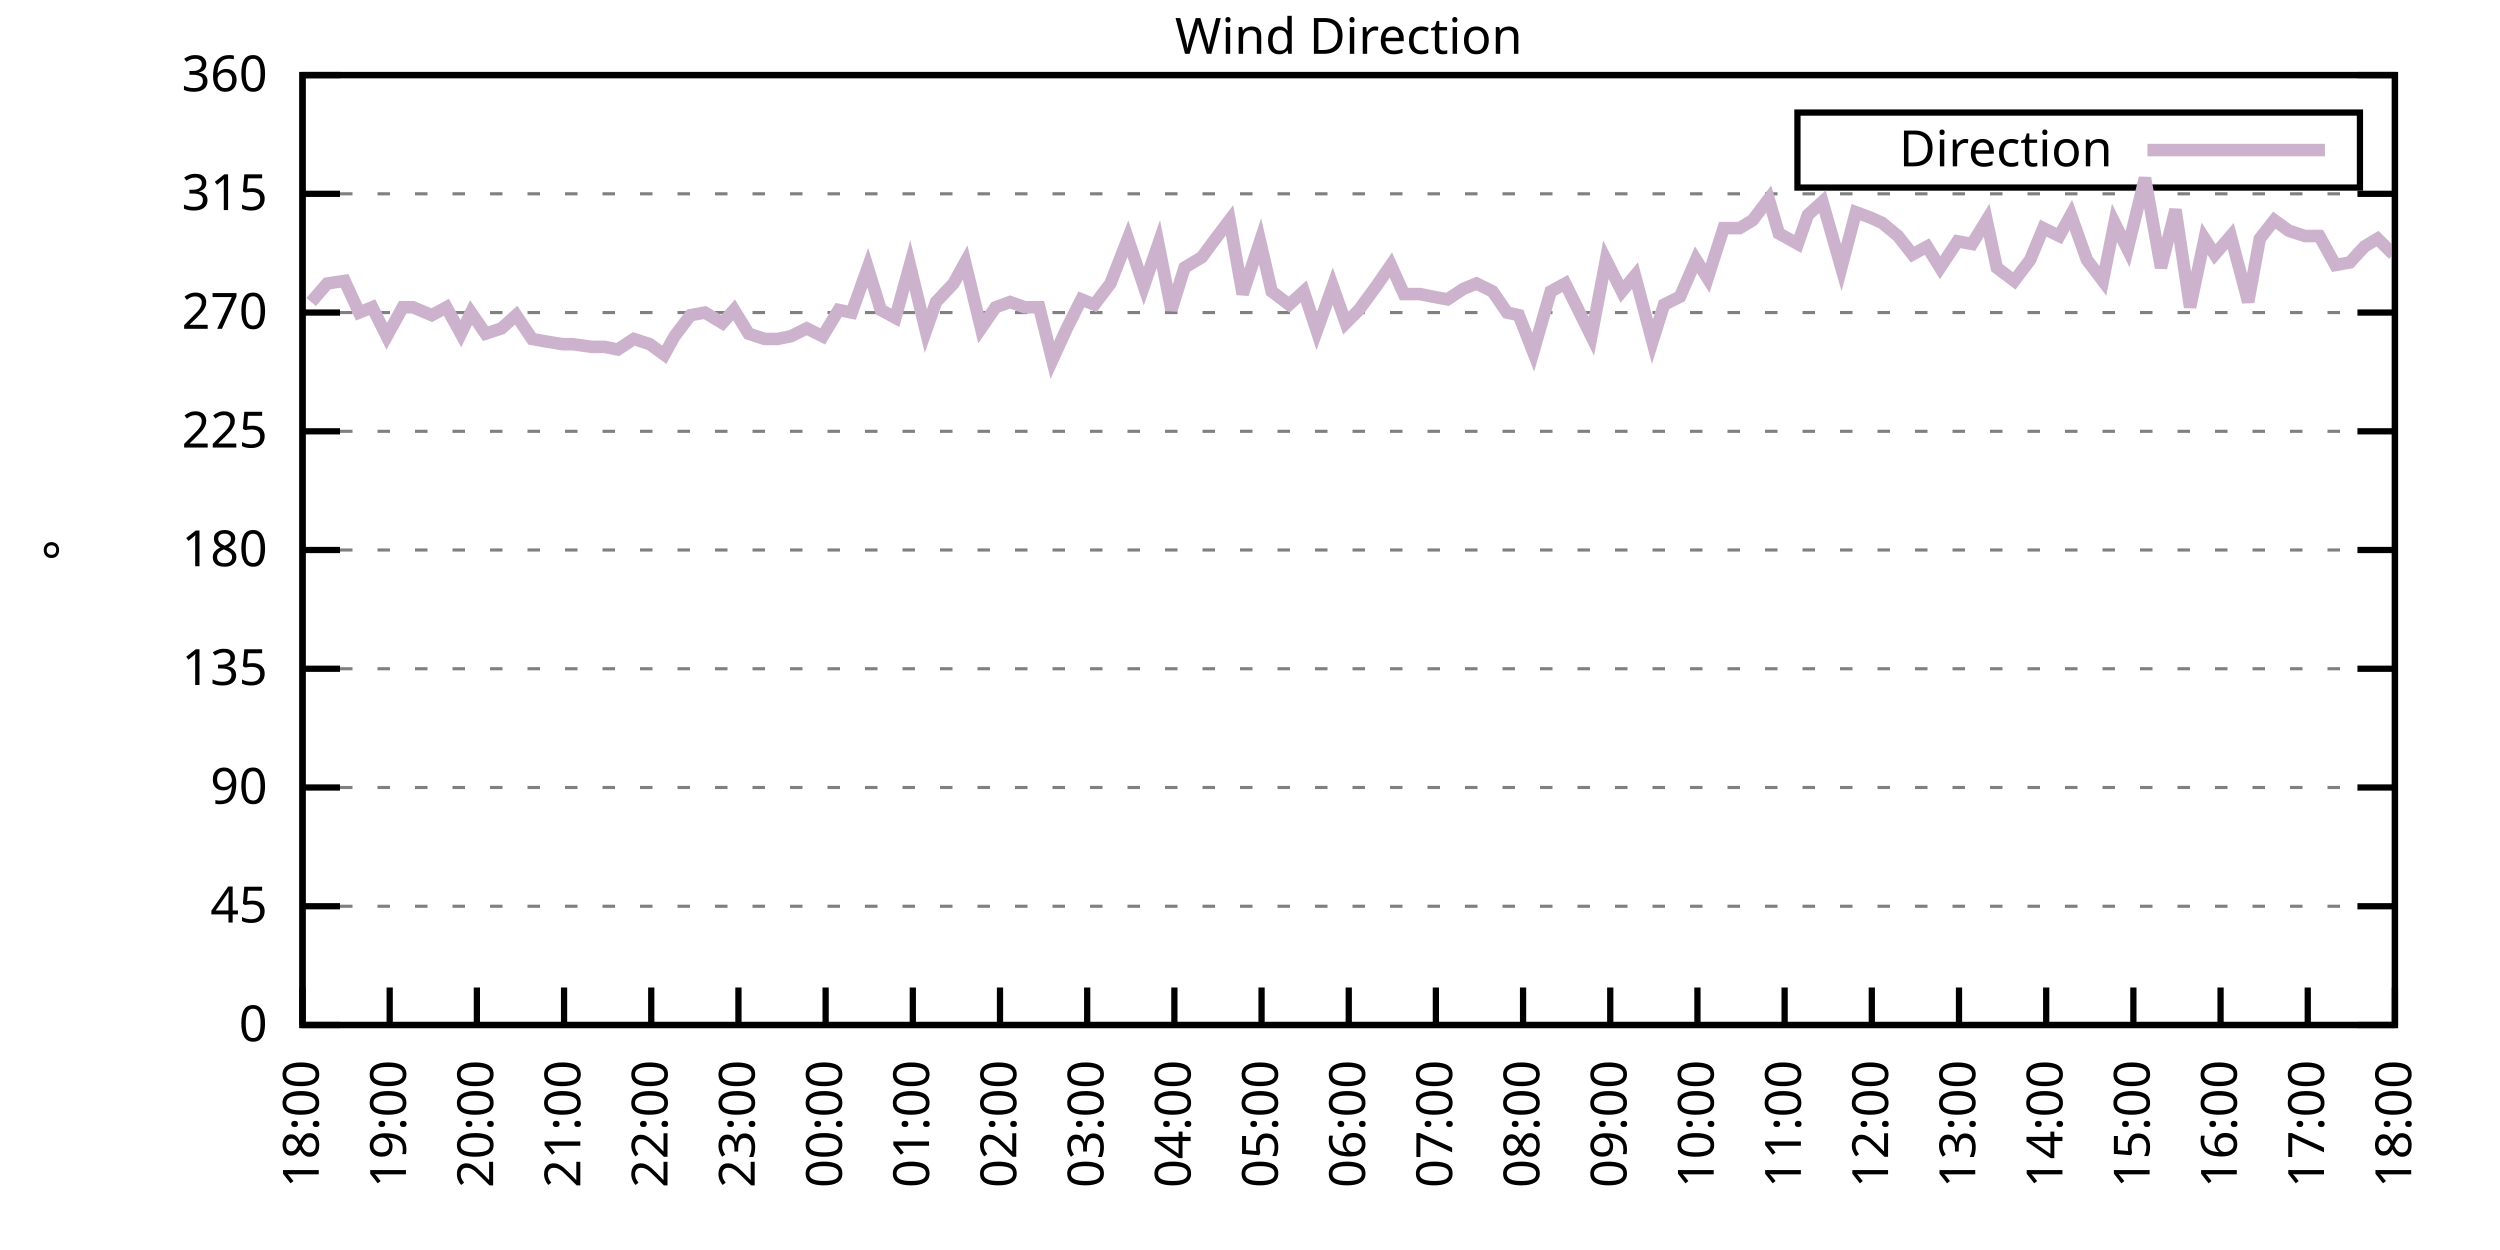
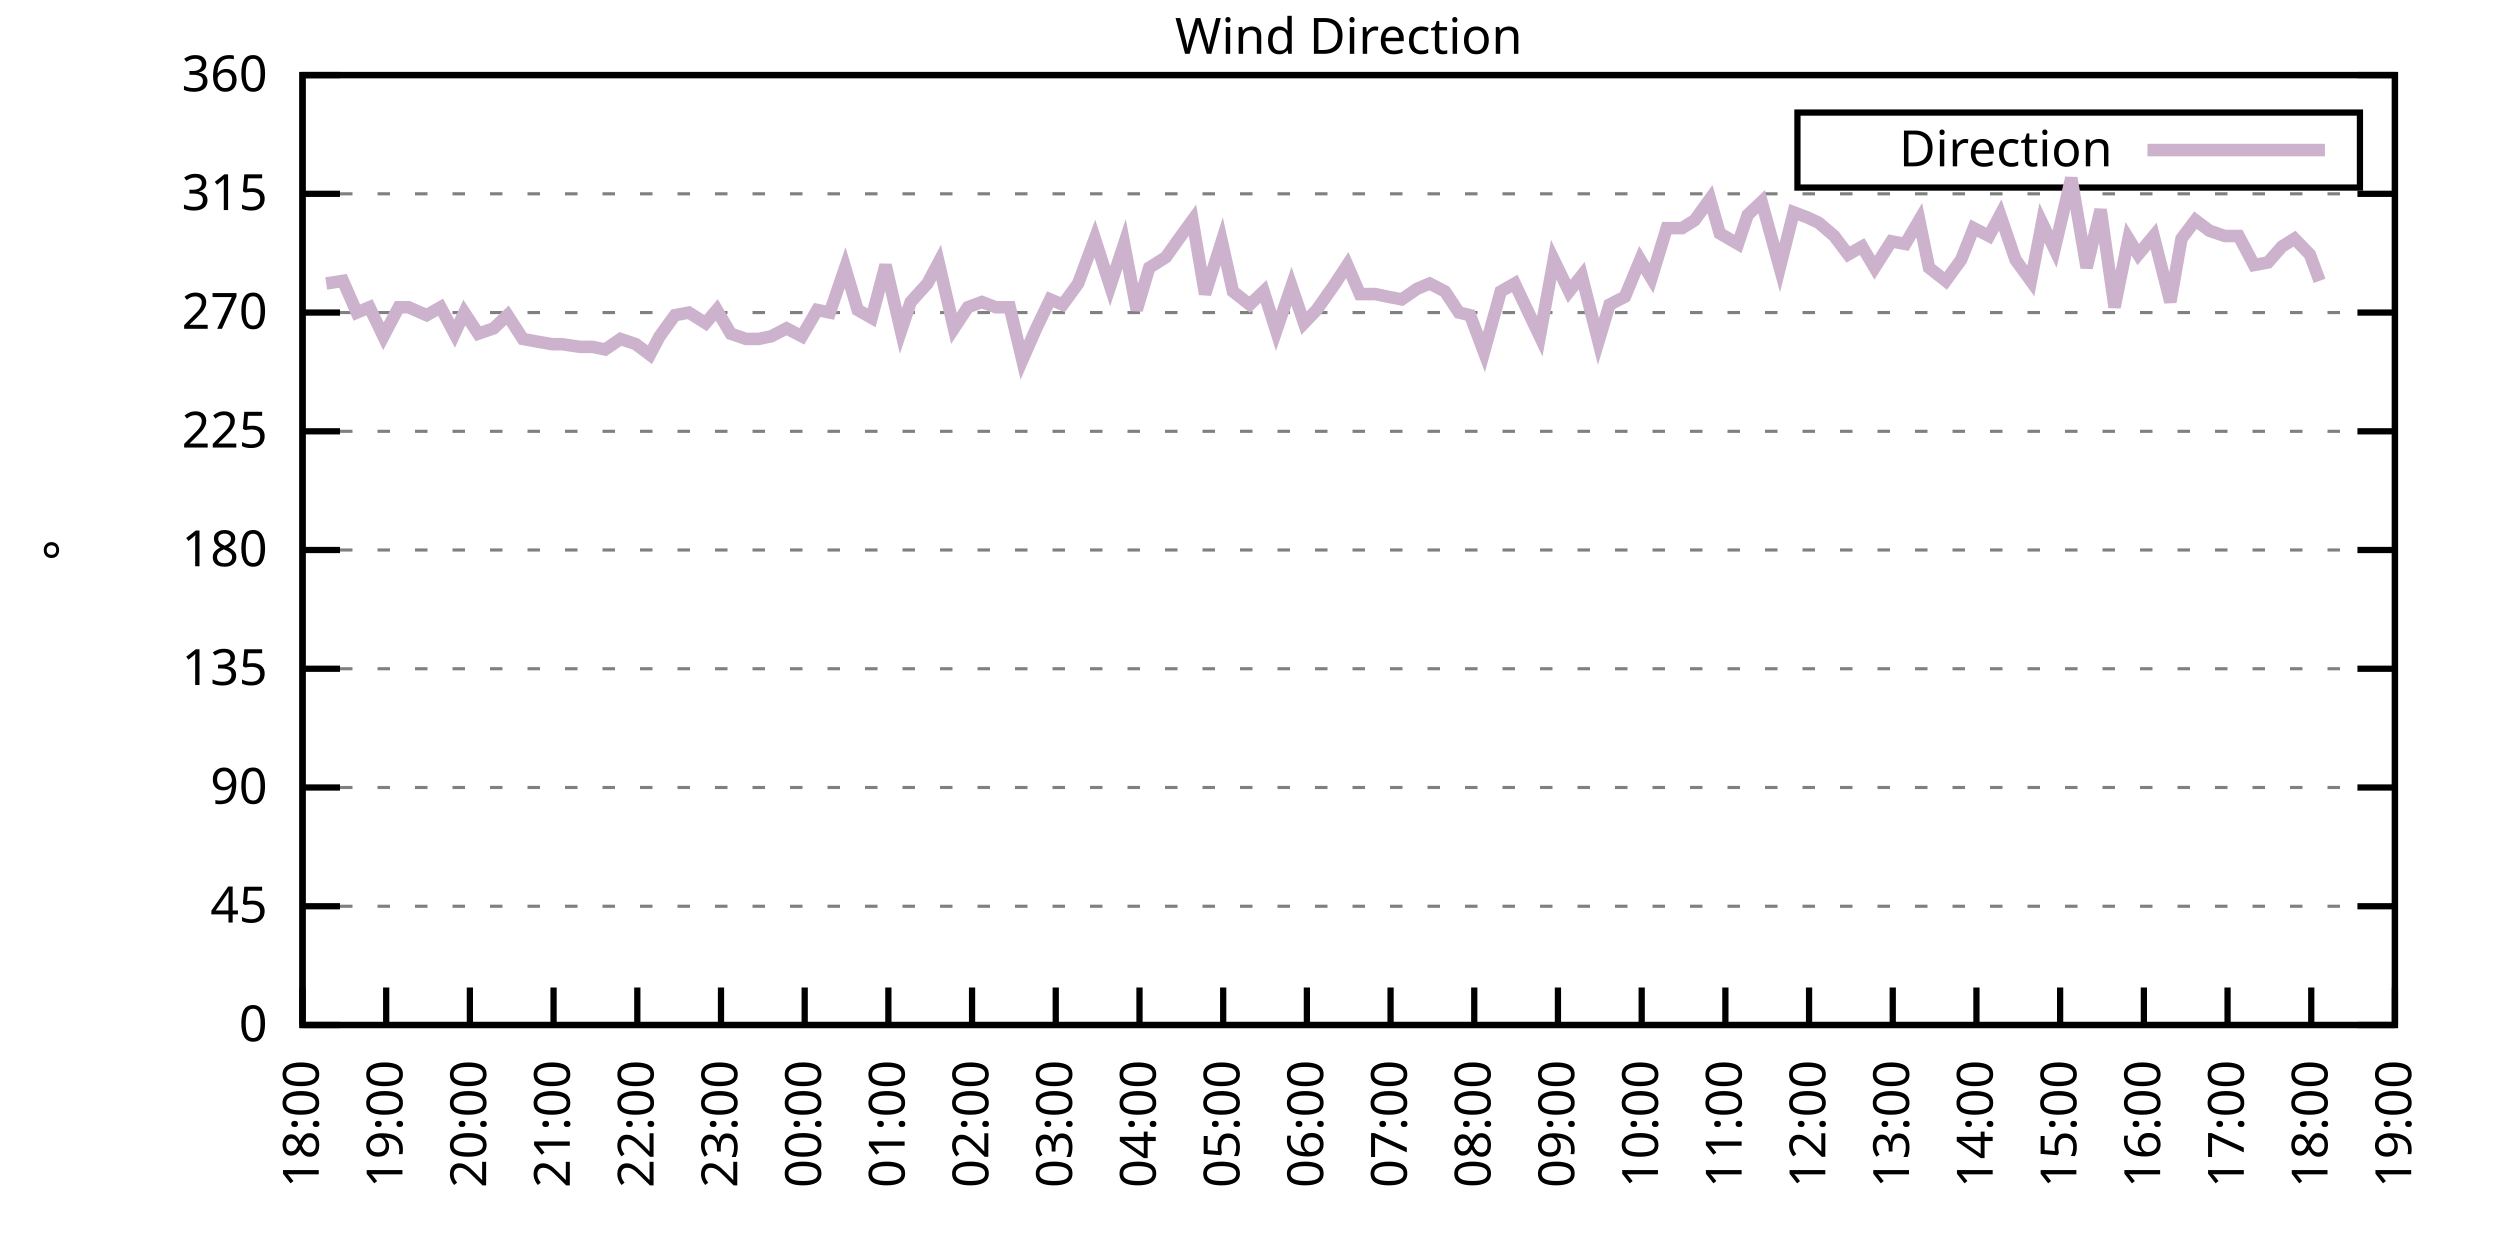
<svg xmlns="http://www.w3.org/2000/svg" xmlns:xlink="http://www.w3.org/1999/xlink" width="400" height="200" viewBox="0 0 400 200">
  <g id="gnuplot_canvas">
    <rect x="0" y="0" width="400" height="200" fill="none" />
    <defs>
      <circle id="gpDot" r="0.5" stroke-width="0.5" stroke="currentColor" />
      <path id="gpPt0" stroke-width="0.333" stroke="currentColor" d="M-1,0 h2 M0,-1 v2" />
      <path id="gpPt1" stroke-width="0.333" stroke="currentColor" d="M-1,-1 L1,1 M1,-1 L-1,1" />
      <path id="gpPt2" stroke-width="0.333" stroke="currentColor" d="M-1,0 L1,0 M0,-1 L0,1 M-1,-1 L1,1 M-1,1 L1,-1" />
      <rect id="gpPt3" stroke-width="0.333" stroke="currentColor" x="-1" y="-1" width="2" height="2" />
      <rect id="gpPt4" stroke-width="0.333" stroke="currentColor" fill="currentColor" x="-1" y="-1" width="2" height="2" />
      <circle id="gpPt5" stroke-width="0.333" stroke="currentColor" cx="0" cy="0" r="1" />
      <use xlink:href="#gpPt5" id="gpPt6" fill="currentColor" stroke="none" />
      <path id="gpPt7" stroke-width="0.333" stroke="currentColor" d="M0,-1.33 L-1.33,0.67 L1.33,0.67 z" />
      <use xlink:href="#gpPt7" id="gpPt8" fill="currentColor" stroke="none" />
      <use xlink:href="#gpPt7" id="gpPt9" stroke="currentColor" transform="rotate(180)" />
      <use xlink:href="#gpPt9" id="gpPt10" fill="currentColor" stroke="none" />
      <use xlink:href="#gpPt3" id="gpPt11" stroke="currentColor" transform="rotate(45)" />
      <use xlink:href="#gpPt11" id="gpPt12" fill="currentColor" stroke="none" />
      <path id="gpPt13" stroke-width="0.333" stroke="currentColor" d="M0,1.330 L1.265,0.411 L0.782,-1.067 L-0.782,-1.076 L-1.265,0.411 z" />
      <use xlink:href="#gpPt13" id="gpPt14" fill="currentColor" stroke="none" />
      <filter id="textbox" filterUnits="objectBoundingBox" x="0" y="0" height="1" width="1">
        <feFlood flood-color="white" flood-opacity="1" result="bgnd" />
        <feComposite in="SourceGraphic" in2="bgnd" operator="atop" />
      </filter>
      <filter id="greybox" filterUnits="objectBoundingBox" x="0" y="0" height="1" width="1">
        <feFlood flood-color="lightgrey" flood-opacity="1" result="grey" />
        <feComposite in="SourceGraphic" in2="grey" operator="atop" />
      </filter>
    </defs>
    <g fill="none" color="white" stroke="currentColor" stroke-width="1.00" stroke-linecap="butt" stroke-linejoin="miter">
</g>
    <g fill="none" color="black" stroke="currentColor" stroke-width="1.00" stroke-linecap="butt" stroke-linejoin="miter">
      <g stroke="none" shape-rendering="crispEdges">
        <polygon fill="rgb(255, 255, 255)" points="48.40,164.00 383.18,164.00 383.18,12.02 48.40,12.02 " />
      </g>
    </g>
    <g fill="none" color="black" stroke="currentColor" stroke-width="1.00" stroke-linecap="butt" stroke-linejoin="miter">
</g>
    <g fill="none" color="black" stroke="black" stroke-width="0.50" stroke-linecap="butt" stroke-linejoin="miter">
</g>
    <g fill="none" color="gray" stroke="currentColor" stroke-width="0.50" stroke-linecap="butt" stroke-linejoin="miter">
      <path stroke="gray" stroke-dasharray="2,4" class="gridline" d="M48.40,164.00 L383.19,164.00  " />
    </g>
    <g fill="none" color="gray" stroke="gray" stroke-width="1.00" stroke-linecap="butt" stroke-linejoin="miter">
</g>
    <g fill="none" color="black" stroke="currentColor" stroke-width="1.00" stroke-linecap="butt" stroke-linejoin="miter">
      <path stroke="black" d="M48.40,164.00 L54.40,164.00 M383.19,164.00 L377.19,164.00  " />
      <g transform="translate(42.80,166.60)" stroke="none" fill="black" font-family="Sans" font-size="8.00" text-anchor="end">
        <text>
          <tspan font-family="Sans"> 0</tspan>
        </text>
      </g>
    </g>
    <g fill="none" color="black" stroke="currentColor" stroke-width="1.00" stroke-linecap="butt" stroke-linejoin="miter">
</g>
    <g fill="none" color="black" stroke="black" stroke-width="0.50" stroke-linecap="butt" stroke-linejoin="miter">
</g>
    <g fill="none" color="gray" stroke="currentColor" stroke-width="0.50" stroke-linecap="butt" stroke-linejoin="miter">
      <path stroke="gray" stroke-dasharray="2,4" class="gridline" d="M48.40,145.00 L383.19,145.00  " />
    </g>
    <g fill="none" color="gray" stroke="gray" stroke-width="1.00" stroke-linecap="butt" stroke-linejoin="miter">
</g>
    <g fill="none" color="black" stroke="currentColor" stroke-width="1.00" stroke-linecap="butt" stroke-linejoin="miter">
      <path stroke="black" d="M48.40,145.00 L54.40,145.00 M383.19,145.00 L377.19,145.00  " />
      <g transform="translate(42.80,147.60)" stroke="none" fill="black" font-family="Sans" font-size="8.00" text-anchor="end">
        <text>
          <tspan font-family="Sans"> 45</tspan>
        </text>
      </g>
    </g>
    <g fill="none" color="black" stroke="currentColor" stroke-width="1.00" stroke-linecap="butt" stroke-linejoin="miter">
</g>
    <g fill="none" color="black" stroke="black" stroke-width="0.50" stroke-linecap="butt" stroke-linejoin="miter">
</g>
    <g fill="none" color="gray" stroke="currentColor" stroke-width="0.50" stroke-linecap="butt" stroke-linejoin="miter">
      <path stroke="gray" stroke-dasharray="2,4" class="gridline" d="M48.40,126.00 L383.19,126.00  " />
    </g>
    <g fill="none" color="gray" stroke="gray" stroke-width="1.00" stroke-linecap="butt" stroke-linejoin="miter">
</g>
    <g fill="none" color="black" stroke="currentColor" stroke-width="1.00" stroke-linecap="butt" stroke-linejoin="miter">
      <path stroke="black" d="M48.40,126.00 L54.40,126.00 M383.19,126.00 L377.19,126.00  " />
      <g transform="translate(42.80,128.60)" stroke="none" fill="black" font-family="Sans" font-size="8.00" text-anchor="end">
        <text>
          <tspan font-family="Sans"> 90</tspan>
        </text>
      </g>
    </g>
    <g fill="none" color="black" stroke="currentColor" stroke-width="1.00" stroke-linecap="butt" stroke-linejoin="miter">
</g>
    <g fill="none" color="black" stroke="black" stroke-width="0.50" stroke-linecap="butt" stroke-linejoin="miter">
</g>
    <g fill="none" color="gray" stroke="currentColor" stroke-width="0.50" stroke-linecap="butt" stroke-linejoin="miter">
      <path stroke="gray" stroke-dasharray="2,4" class="gridline" d="M48.40,107.00 L383.19,107.00  " />
    </g>
    <g fill="none" color="gray" stroke="gray" stroke-width="1.00" stroke-linecap="butt" stroke-linejoin="miter">
</g>
    <g fill="none" color="black" stroke="currentColor" stroke-width="1.00" stroke-linecap="butt" stroke-linejoin="miter">
      <path stroke="black" d="M48.40,107.00 L54.40,107.00 M383.19,107.00 L377.19,107.00  " />
      <g transform="translate(42.80,109.60)" stroke="none" fill="black" font-family="Sans" font-size="8.00" text-anchor="end">
        <text>
          <tspan font-family="Sans"> 135</tspan>
        </text>
      </g>
    </g>
    <g fill="none" color="black" stroke="currentColor" stroke-width="1.00" stroke-linecap="butt" stroke-linejoin="miter">
</g>
    <g fill="none" color="black" stroke="black" stroke-width="0.50" stroke-linecap="butt" stroke-linejoin="miter">
</g>
    <g fill="none" color="gray" stroke="currentColor" stroke-width="0.50" stroke-linecap="butt" stroke-linejoin="miter">
      <path stroke="gray" stroke-dasharray="2,4" class="gridline" d="M48.40,88.00 L383.19,88.00  " />
    </g>
    <g fill="none" color="gray" stroke="gray" stroke-width="1.00" stroke-linecap="butt" stroke-linejoin="miter">
</g>
    <g fill="none" color="black" stroke="currentColor" stroke-width="1.00" stroke-linecap="butt" stroke-linejoin="miter">
      <path stroke="black" d="M48.40,88.00 L54.40,88.00 M383.19,88.00 L377.19,88.00  " />
      <g transform="translate(42.80,90.60)" stroke="none" fill="black" font-family="Sans" font-size="8.00" text-anchor="end">
        <text>
          <tspan font-family="Sans"> 180</tspan>
        </text>
      </g>
    </g>
    <g fill="none" color="black" stroke="currentColor" stroke-width="1.00" stroke-linecap="butt" stroke-linejoin="miter">
</g>
    <g fill="none" color="black" stroke="black" stroke-width="0.50" stroke-linecap="butt" stroke-linejoin="miter">
</g>
    <g fill="none" color="gray" stroke="currentColor" stroke-width="0.50" stroke-linecap="butt" stroke-linejoin="miter">
      <path stroke="gray" stroke-dasharray="2,4" class="gridline" d="M48.40,69.01 L383.19,69.01  " />
    </g>
    <g fill="none" color="gray" stroke="gray" stroke-width="1.00" stroke-linecap="butt" stroke-linejoin="miter">
</g>
    <g fill="none" color="black" stroke="currentColor" stroke-width="1.00" stroke-linecap="butt" stroke-linejoin="miter">
      <path stroke="black" d="M48.40,69.01 L54.40,69.01 M383.19,69.01 L377.19,69.01  " />
      <g transform="translate(42.80,71.61)" stroke="none" fill="black" font-family="Sans" font-size="8.00" text-anchor="end">
        <text>
          <tspan font-family="Sans"> 225</tspan>
        </text>
      </g>
    </g>
    <g fill="none" color="black" stroke="currentColor" stroke-width="1.00" stroke-linecap="butt" stroke-linejoin="miter">
</g>
    <g fill="none" color="black" stroke="black" stroke-width="0.50" stroke-linecap="butt" stroke-linejoin="miter">
</g>
    <g fill="none" color="gray" stroke="currentColor" stroke-width="0.50" stroke-linecap="butt" stroke-linejoin="miter">
      <path stroke="gray" stroke-dasharray="2,4" class="gridline" d="M48.40,50.01 L383.19,50.01  " />
    </g>
    <g fill="none" color="gray" stroke="gray" stroke-width="1.00" stroke-linecap="butt" stroke-linejoin="miter">
</g>
    <g fill="none" color="black" stroke="currentColor" stroke-width="1.00" stroke-linecap="butt" stroke-linejoin="miter">
      <path stroke="black" d="M48.40,50.01 L54.40,50.01 M383.19,50.01 L377.19,50.01  " />
      <g transform="translate(42.80,52.61)" stroke="none" fill="black" font-family="Sans" font-size="8.00" text-anchor="end">
        <text>
          <tspan font-family="Sans"> 270</tspan>
        </text>
      </g>
    </g>
    <g fill="none" color="black" stroke="currentColor" stroke-width="1.00" stroke-linecap="butt" stroke-linejoin="miter">
</g>
    <g fill="none" color="black" stroke="black" stroke-width="0.50" stroke-linecap="butt" stroke-linejoin="miter">
</g>
    <g fill="none" color="gray" stroke="currentColor" stroke-width="0.50" stroke-linecap="butt" stroke-linejoin="miter">
      <path stroke="gray" stroke-dasharray="2,4" class="gridline" d="M48.40,31.01 L383.19,31.01  " />
    </g>
    <g fill="none" color="gray" stroke="gray" stroke-width="1.00" stroke-linecap="butt" stroke-linejoin="miter">
</g>
    <g fill="none" color="black" stroke="currentColor" stroke-width="1.00" stroke-linecap="butt" stroke-linejoin="miter">
      <path stroke="black" d="M48.40,31.01 L54.40,31.01 M383.19,31.01 L377.19,31.01  " />
      <g transform="translate(42.80,33.61)" stroke="none" fill="black" font-family="Sans" font-size="8.00" text-anchor="end">
        <text>
          <tspan font-family="Sans"> 315</tspan>
        </text>
      </g>
    </g>
    <g fill="none" color="black" stroke="currentColor" stroke-width="1.00" stroke-linecap="butt" stroke-linejoin="miter">
</g>
    <g fill="none" color="black" stroke="black" stroke-width="0.50" stroke-linecap="butt" stroke-linejoin="miter">
</g>
    <g fill="none" color="gray" stroke="currentColor" stroke-width="0.50" stroke-linecap="butt" stroke-linejoin="miter">
      <path stroke="gray" stroke-dasharray="2,4" class="gridline" d="M48.40,12.01 L383.19,12.01  " />
    </g>
    <g fill="none" color="gray" stroke="gray" stroke-width="1.00" stroke-linecap="butt" stroke-linejoin="miter">
</g>
    <g fill="none" color="black" stroke="currentColor" stroke-width="1.00" stroke-linecap="butt" stroke-linejoin="miter">
      <path stroke="black" d="M48.40,12.01 L54.40,12.01 M383.19,12.01 L377.19,12.01  " />
      <g transform="translate(42.80,14.61)" stroke="none" fill="black" font-family="Sans" font-size="8.00" text-anchor="end">
        <text>
          <tspan font-family="Sans"> 360</tspan>
        </text>
      </g>
    </g>
    <g fill="none" color="black" stroke="currentColor" stroke-width="1.00" stroke-linecap="butt" stroke-linejoin="miter">
      <path stroke="black" d="M48.40,164.00 L48.40,158.00  " />
      <g transform="translate(51.00,169.60) rotate(270.00)" stroke="none" fill="black" font-family="Sans" font-size="8.00" text-anchor="end">
        <text>
          <tspan font-family="Sans">18:00</tspan>
        </text>
      </g>
    </g>
    <g fill="none" color="black" stroke="currentColor" stroke-width="1.00" stroke-linecap="butt" stroke-linejoin="miter">
-       <path stroke="black" d="M62.35,164.00 L62.35,158.00  " />
-       <g transform="translate(64.95,169.60) rotate(270.00)" stroke="none" fill="black" font-family="Sans" font-size="8.00" text-anchor="end">
+       <path stroke="black" d="M61.79,164.00 L61.79,158.00  " />
+       <g transform="translate(64.39,169.60) rotate(270.00)" stroke="none" fill="black" font-family="Sans" font-size="8.00" text-anchor="end">
        <text>
          <tspan font-family="Sans">19:00</tspan>
        </text>
      </g>
    </g>
    <g fill="none" color="black" stroke="currentColor" stroke-width="1.00" stroke-linecap="butt" stroke-linejoin="miter">
-       <path stroke="black" d="M76.30,164.00 L76.30,158.00  " />
-       <g transform="translate(78.90,169.60) rotate(270.00)" stroke="none" fill="black" font-family="Sans" font-size="8.00" text-anchor="end">
+       <path stroke="black" d="M75.18,164.00 L75.18,158.00  " />
+       <g transform="translate(77.78,169.60) rotate(270.00)" stroke="none" fill="black" font-family="Sans" font-size="8.00" text-anchor="end">
        <text>
          <tspan font-family="Sans">20:00</tspan>
        </text>
      </g>
    </g>
    <g fill="none" color="black" stroke="currentColor" stroke-width="1.00" stroke-linecap="butt" stroke-linejoin="miter">
-       <path stroke="black" d="M90.25,164.00 L90.25,158.00  " />
-       <g transform="translate(92.85,169.60) rotate(270.00)" stroke="none" fill="black" font-family="Sans" font-size="8.00" text-anchor="end">
+       <path stroke="black" d="M88.57,164.00 L88.57,158.00  " />
+       <g transform="translate(91.17,169.60) rotate(270.00)" stroke="none" fill="black" font-family="Sans" font-size="8.00" text-anchor="end">
        <text>
          <tspan font-family="Sans">21:00</tspan>
        </text>
      </g>
    </g>
    <g fill="none" color="black" stroke="currentColor" stroke-width="1.00" stroke-linecap="butt" stroke-linejoin="miter">
-       <path stroke="black" d="M104.20,164.00 L104.20,158.00  " />
-       <g transform="translate(106.80,169.60) rotate(270.00)" stroke="none" fill="black" font-family="Sans" font-size="8.00" text-anchor="end">
+       <path stroke="black" d="M101.97,164.00 L101.97,158.00  " />
+       <g transform="translate(104.57,169.60) rotate(270.00)" stroke="none" fill="black" font-family="Sans" font-size="8.00" text-anchor="end">
        <text>
          <tspan font-family="Sans">22:00</tspan>
        </text>
      </g>
    </g>
    <g fill="none" color="black" stroke="currentColor" stroke-width="1.00" stroke-linecap="butt" stroke-linejoin="miter">
-       <path stroke="black" d="M118.15,164.00 L118.15,158.00  " />
-       <g transform="translate(120.75,169.60) rotate(270.00)" stroke="none" fill="black" font-family="Sans" font-size="8.00" text-anchor="end">
+       <path stroke="black" d="M115.36,164.00 L115.36,158.00  " />
+       <g transform="translate(117.96,169.60) rotate(270.00)" stroke="none" fill="black" font-family="Sans" font-size="8.00" text-anchor="end">
        <text>
          <tspan font-family="Sans">23:00</tspan>
        </text>
      </g>
    </g>
    <g fill="none" color="black" stroke="currentColor" stroke-width="1.00" stroke-linecap="butt" stroke-linejoin="miter">
-       <path stroke="black" d="M132.10,164.00 L132.10,158.00  " />
-       <g transform="translate(134.70,169.60) rotate(270.00)" stroke="none" fill="black" font-family="Sans" font-size="8.00" text-anchor="end">
+       <path stroke="black" d="M128.75,164.00 L128.75,158.00  " />
+       <g transform="translate(131.35,169.60) rotate(270.00)" stroke="none" fill="black" font-family="Sans" font-size="8.00" text-anchor="end">
        <text>
          <tspan font-family="Sans">00:00</tspan>
        </text>
      </g>
    </g>
    <g fill="none" color="black" stroke="currentColor" stroke-width="1.00" stroke-linecap="butt" stroke-linejoin="miter">
-       <path stroke="black" d="M146.05,164.00 L146.05,158.00  " />
-       <g transform="translate(148.65,169.60) rotate(270.00)" stroke="none" fill="black" font-family="Sans" font-size="8.00" text-anchor="end">
+       <path stroke="black" d="M142.14,164.00 L142.14,158.00  " />
+       <g transform="translate(144.74,169.60) rotate(270.00)" stroke="none" fill="black" font-family="Sans" font-size="8.00" text-anchor="end">
        <text>
          <tspan font-family="Sans">01:00</tspan>
        </text>
      </g>
    </g>
    <g fill="none" color="black" stroke="currentColor" stroke-width="1.00" stroke-linecap="butt" stroke-linejoin="miter">
-       <path stroke="black" d="M160.00,164.00 L160.00,158.00  " />
-       <g transform="translate(162.60,169.60) rotate(270.00)" stroke="none" fill="black" font-family="Sans" font-size="8.00" text-anchor="end">
+       <path stroke="black" d="M155.53,164.00 L155.53,158.00  " />
+       <g transform="translate(158.13,169.60) rotate(270.00)" stroke="none" fill="black" font-family="Sans" font-size="8.00" text-anchor="end">
        <text>
          <tspan font-family="Sans">02:00</tspan>
        </text>
      </g>
    </g>
    <g fill="none" color="black" stroke="currentColor" stroke-width="1.00" stroke-linecap="butt" stroke-linejoin="miter">
-       <path stroke="black" d="M173.95,164.00 L173.95,158.00  " />
-       <g transform="translate(176.55,169.60) rotate(270.00)" stroke="none" fill="black" font-family="Sans" font-size="8.00" text-anchor="end">
+       <path stroke="black" d="M168.92,164.00 L168.92,158.00  " />
+       <g transform="translate(171.52,169.60) rotate(270.00)" stroke="none" fill="black" font-family="Sans" font-size="8.00" text-anchor="end">
        <text>
          <tspan font-family="Sans">03:00</tspan>
        </text>
      </g>
    </g>
    <g fill="none" color="black" stroke="currentColor" stroke-width="1.00" stroke-linecap="butt" stroke-linejoin="miter">
-       <path stroke="black" d="M187.90,164.00 L187.90,158.00  " />
-       <g transform="translate(190.50,169.60) rotate(270.00)" stroke="none" fill="black" font-family="Sans" font-size="8.00" text-anchor="end">
+       <path stroke="black" d="M182.32,164.00 L182.32,158.00  " />
+       <g transform="translate(184.92,169.60) rotate(270.00)" stroke="none" fill="black" font-family="Sans" font-size="8.00" text-anchor="end">
        <text>
          <tspan font-family="Sans">04:00</tspan>
        </text>
      </g>
    </g>
    <g fill="none" color="black" stroke="currentColor" stroke-width="1.00" stroke-linecap="butt" stroke-linejoin="miter">
-       <path stroke="black" d="M201.85,164.00 L201.85,158.00  " />
-       <g transform="translate(204.45,169.60) rotate(270.00)" stroke="none" fill="black" font-family="Sans" font-size="8.00" text-anchor="end">
+       <path stroke="black" d="M195.71,164.00 L195.71,158.00  " />
+       <g transform="translate(198.31,169.60) rotate(270.00)" stroke="none" fill="black" font-family="Sans" font-size="8.00" text-anchor="end">
        <text>
          <tspan font-family="Sans">05:00</tspan>
        </text>
      </g>
    </g>
    <g fill="none" color="black" stroke="currentColor" stroke-width="1.00" stroke-linecap="butt" stroke-linejoin="miter">
-       <path stroke="black" d="M215.80,164.00 L215.80,158.00  " />
-       <g transform="translate(218.40,169.60) rotate(270.00)" stroke="none" fill="black" font-family="Sans" font-size="8.00" text-anchor="end">
+       <path stroke="black" d="M209.10,164.00 L209.10,158.00  " />
+       <g transform="translate(211.70,169.60) rotate(270.00)" stroke="none" fill="black" font-family="Sans" font-size="8.00" text-anchor="end">
        <text>
          <tspan font-family="Sans">06:00</tspan>
        </text>
      </g>
    </g>
    <g fill="none" color="black" stroke="currentColor" stroke-width="1.00" stroke-linecap="butt" stroke-linejoin="miter">
-       <path stroke="black" d="M229.74,164.00 L229.74,158.00  " />
-       <g transform="translate(232.34,169.60) rotate(270.00)" stroke="none" fill="black" font-family="Sans" font-size="8.00" text-anchor="end">
+       <path stroke="black" d="M222.49,164.00 L222.49,158.00  " />
+       <g transform="translate(225.09,169.60) rotate(270.00)" stroke="none" fill="black" font-family="Sans" font-size="8.00" text-anchor="end">
        <text>
          <tspan font-family="Sans">07:00</tspan>
        </text>
      </g>
    </g>
    <g fill="none" color="black" stroke="currentColor" stroke-width="1.00" stroke-linecap="butt" stroke-linejoin="miter">
-       <path stroke="black" d="M243.69,164.00 L243.69,158.00  " />
-       <g transform="translate(246.29,169.60) rotate(270.00)" stroke="none" fill="black" font-family="Sans" font-size="8.00" text-anchor="end">
+       <path stroke="black" d="M235.88,164.00 L235.88,158.00  " />
+       <g transform="translate(238.48,169.60) rotate(270.00)" stroke="none" fill="black" font-family="Sans" font-size="8.00" text-anchor="end">
        <text>
          <tspan font-family="Sans">08:00</tspan>
        </text>
      </g>
    </g>
    <g fill="none" color="black" stroke="currentColor" stroke-width="1.00" stroke-linecap="butt" stroke-linejoin="miter">
-       <path stroke="black" d="M257.64,164.00 L257.64,158.00  " />
-       <g transform="translate(260.24,169.60) rotate(270.00)" stroke="none" fill="black" font-family="Sans" font-size="8.00" text-anchor="end">
+       <path stroke="black" d="M249.27,164.00 L249.27,158.00  " />
+       <g transform="translate(251.87,169.60) rotate(270.00)" stroke="none" fill="black" font-family="Sans" font-size="8.00" text-anchor="end">
        <text>
          <tspan font-family="Sans">09:00</tspan>
        </text>
      </g>
    </g>
    <g fill="none" color="black" stroke="currentColor" stroke-width="1.00" stroke-linecap="butt" stroke-linejoin="miter">
-       <path stroke="black" d="M271.59,164.00 L271.59,158.00  " />
-       <g transform="translate(274.19,169.60) rotate(270.00)" stroke="none" fill="black" font-family="Sans" font-size="8.00" text-anchor="end">
+       <path stroke="black" d="M262.67,164.00 L262.67,158.00  " />
+       <g transform="translate(265.27,169.60) rotate(270.00)" stroke="none" fill="black" font-family="Sans" font-size="8.00" text-anchor="end">
        <text>
          <tspan font-family="Sans">10:00</tspan>
        </text>
      </g>
    </g>
    <g fill="none" color="black" stroke="currentColor" stroke-width="1.00" stroke-linecap="butt" stroke-linejoin="miter">
-       <path stroke="black" d="M285.54,164.00 L285.54,158.00  " />
-       <g transform="translate(288.14,169.60) rotate(270.00)" stroke="none" fill="black" font-family="Sans" font-size="8.00" text-anchor="end">
+       <path stroke="black" d="M276.06,164.00 L276.06,158.00  " />
+       <g transform="translate(278.66,169.60) rotate(270.00)" stroke="none" fill="black" font-family="Sans" font-size="8.00" text-anchor="end">
        <text>
          <tspan font-family="Sans">11:00</tspan>
        </text>
      </g>
    </g>
    <g fill="none" color="black" stroke="currentColor" stroke-width="1.00" stroke-linecap="butt" stroke-linejoin="miter">
-       <path stroke="black" d="M299.49,164.00 L299.49,158.00  " />
-       <g transform="translate(302.09,169.60) rotate(270.00)" stroke="none" fill="black" font-family="Sans" font-size="8.00" text-anchor="end">
+       <path stroke="black" d="M289.45,164.00 L289.45,158.00  " />
+       <g transform="translate(292.05,169.60) rotate(270.00)" stroke="none" fill="black" font-family="Sans" font-size="8.00" text-anchor="end">
        <text>
          <tspan font-family="Sans">12:00</tspan>
        </text>
      </g>
    </g>
    <g fill="none" color="black" stroke="currentColor" stroke-width="1.00" stroke-linecap="butt" stroke-linejoin="miter">
-       <path stroke="black" d="M313.44,164.00 L313.44,158.00  " />
-       <g transform="translate(316.04,169.60) rotate(270.00)" stroke="none" fill="black" font-family="Sans" font-size="8.00" text-anchor="end">
+       <path stroke="black" d="M302.84,164.00 L302.84,158.00  " />
+       <g transform="translate(305.44,169.60) rotate(270.00)" stroke="none" fill="black" font-family="Sans" font-size="8.00" text-anchor="end">
        <text>
          <tspan font-family="Sans">13:00</tspan>
        </text>
      </g>
    </g>
    <g fill="none" color="black" stroke="currentColor" stroke-width="1.00" stroke-linecap="butt" stroke-linejoin="miter">
-       <path stroke="black" d="M327.39,164.00 L327.39,158.00  " />
-       <g transform="translate(329.99,169.60) rotate(270.00)" stroke="none" fill="black" font-family="Sans" font-size="8.00" text-anchor="end">
+       <path stroke="black" d="M316.23,164.00 L316.23,158.00  " />
+       <g transform="translate(318.83,169.60) rotate(270.00)" stroke="none" fill="black" font-family="Sans" font-size="8.00" text-anchor="end">
        <text>
          <tspan font-family="Sans">14:00</tspan>
        </text>
      </g>
    </g>
    <g fill="none" color="black" stroke="currentColor" stroke-width="1.00" stroke-linecap="butt" stroke-linejoin="miter">
-       <path stroke="black" d="M341.34,164.00 L341.34,158.00  " />
-       <g transform="translate(343.94,169.60) rotate(270.00)" stroke="none" fill="black" font-family="Sans" font-size="8.00" text-anchor="end">
+       <path stroke="black" d="M329.62,164.00 L329.62,158.00  " />
+       <g transform="translate(332.22,169.60) rotate(270.00)" stroke="none" fill="black" font-family="Sans" font-size="8.00" text-anchor="end">
        <text>
          <tspan font-family="Sans">15:00</tspan>
        </text>
      </g>
    </g>
    <g fill="none" color="black" stroke="currentColor" stroke-width="1.00" stroke-linecap="butt" stroke-linejoin="miter">
-       <path stroke="black" d="M355.29,164.00 L355.29,158.00  " />
-       <g transform="translate(357.89,169.60) rotate(270.00)" stroke="none" fill="black" font-family="Sans" font-size="8.00" text-anchor="end">
+       <path stroke="black" d="M343.02,164.00 L343.02,158.00  " />
+       <g transform="translate(345.62,169.60) rotate(270.00)" stroke="none" fill="black" font-family="Sans" font-size="8.00" text-anchor="end">
        <text>
          <tspan font-family="Sans">16:00</tspan>
        </text>
      </g>
    </g>
    <g fill="none" color="black" stroke="currentColor" stroke-width="1.00" stroke-linecap="butt" stroke-linejoin="miter">
-       <path stroke="black" d="M369.24,164.00 L369.24,158.00  " />
-       <g transform="translate(371.84,169.60) rotate(270.00)" stroke="none" fill="black" font-family="Sans" font-size="8.00" text-anchor="end">
+       <path stroke="black" d="M356.41,164.00 L356.41,158.00  " />
+       <g transform="translate(359.01,169.60) rotate(270.00)" stroke="none" fill="black" font-family="Sans" font-size="8.00" text-anchor="end">
        <text>
          <tspan font-family="Sans">17:00</tspan>
+         </text>
+       </g>
+     </g>
+     <g fill="none" color="black" stroke="currentColor" stroke-width="1.00" stroke-linecap="butt" stroke-linejoin="miter">
+       <path stroke="black" d="M369.80,164.00 L369.80,158.00  " />
+       <g transform="translate(372.40,169.60) rotate(270.00)" stroke="none" fill="black" font-family="Sans" font-size="8.00" text-anchor="end">
+         <text>
+           <tspan font-family="Sans">18:00</tspan>
        </text>
      </g>
    </g>
    <g fill="none" color="black" stroke="currentColor" stroke-width="1.00" stroke-linecap="butt" stroke-linejoin="miter">
      <path stroke="black" d="M383.19,164.00 L383.19,158.00  " />
      <g transform="translate(385.79,169.60) rotate(270.00)" stroke="none" fill="black" font-family="Sans" font-size="8.00" text-anchor="end">
        <text>
-           <tspan font-family="Sans">18:00</tspan>
+           <tspan font-family="Sans">19:00</tspan>
        </text>
      </g>
    </g>
    <g fill="none" color="black" stroke="currentColor" stroke-width="1.00" stroke-linecap="butt" stroke-linejoin="miter">
</g>
    <g fill="none" color="black" stroke="currentColor" stroke-width="1.00" stroke-linecap="butt" stroke-linejoin="miter">
      <path stroke="black" d="M48.40,12.01 L48.40,164.00 L383.19,164.00 L383.19,12.01 L48.40,12.01 Z  " />
    </g>
    <g fill="none" color="black" stroke="currentColor" stroke-width="1.00" stroke-linecap="butt" stroke-linejoin="miter">
</g>
    <g fill="none" color="black" stroke="currentColor" stroke-width="1.00" stroke-linecap="butt" stroke-linejoin="miter">
      <path stroke="black" d="M287.59,30.01 L287.59,18.01 L377.59,18.01 L377.59,30.01 L287.59,30.01 Z  " />
    </g>
    <g id="Wind_direction_plot_1">
      <g fill="none" color="white" stroke="black" stroke-width="2.00" stroke-linecap="butt" stroke-linejoin="miter">
</g>
      <g fill="none" color="black" stroke="currentColor" stroke-width="2.00" stroke-linecap="butt" stroke-linejoin="miter">
        <g transform="translate(337.99,26.61)" stroke="none" fill="black" font-family="Sans" font-size="8.00" text-anchor="end">
          <text>
            <tspan font-family="Sans">Direction</tspan>
          </text>
        </g>
      </g>
      <g fill="none" color="black" stroke="currentColor" stroke-width="2.00" stroke-linecap="butt" stroke-linejoin="miter">
-         <path stroke="rgb(204, 178, 204)" d="M343.59,24.01 L371.99,24.01 M49.79,48.32 L52.35,45.36 L55.14,44.94 L57.47,50.01 L59.56,49.16 L61.88,53.81   L64.44,49.16 L66.07,49.16 L69.09,50.43 L71.42,49.16 L73.74,53.39 L75.37,50.01 L77.69,53.39 L80.25,52.54   L82.58,50.43 L85.13,54.23 L87.46,54.65 L90.02,55.07 L91.64,55.07 L94.67,55.50 L96.76,55.50 L98.85,55.92   L101.41,54.23 L103.97,55.07 L106.29,56.76 L107.92,53.81 L110.48,50.43 L112.80,50.01 L115.59,51.70 L117.45,49.59   L119.78,53.39 L122.33,54.23 L124.43,54.23 L126.52,53.81 L129.08,52.54 L131.63,53.81 L134.19,49.59 L136.28,50.01   L138.84,42.83 L140.93,49.59 L143.26,50.85 L145.58,42.41 L148.14,52.96 L149.77,48.32 L152.56,45.36 L154.42,41.99   L156.97,52.54 L159.30,49.16 L161.62,48.32 L163.95,49.16 L166.27,49.16 L168.37,57.61 L170.69,52.54 L173.02,47.90   L175.11,48.74 L177.67,45.36 L180.46,38.19 L183.01,45.79 L185.34,39.03 L187.43,49.59 L189.52,42.83 L192.31,41.14   L194.17,38.61 L196.73,35.23 L198.82,47.05 L201.61,38.61 L203.47,46.63 L206.26,48.74 L208.59,46.63 L210.68,52.96   L213.24,45.79 L215.33,51.70 L217.42,49.59 L220.21,45.79 L222.54,42.41 L224.63,47.05 L227.19,47.05 L229.28,47.47   L231.60,47.90 L234.16,46.21 L236.25,45.36 L238.81,46.63 L241.14,50.01 L243.00,50.43 L245.32,56.34 L248.11,46.63   L250.44,45.36 L252.53,49.59 L254.62,53.81 L256.95,41.56 L259.50,46.63 L261.60,44.10 L264.39,54.65 L266.25,48.74   L268.80,47.47 L271.36,41.56 L273.22,44.52 L275.78,36.50 L278.34,36.50 L280.43,35.23 L282.99,31.85 L284.61,37.34   L287.64,39.03 L289.26,34.39 L291.59,32.28 L294.61,42.83 L296.94,33.96 L299.26,34.81 L301.12,35.65 L303.68,37.76   L306.00,40.72 L308.33,39.45 L310.42,42.83 L313.21,38.61 L315.53,39.03 L317.86,35.23 L319.49,42.83 L322.28,44.94   L324.83,41.56 L326.93,36.50 L329.48,37.76 L331.34,34.39 L333.90,41.56 L336.46,44.94 L338.32,35.65 L340.41,39.87   L343.20,28.48 L345.76,42.83 L348.08,33.54 L350.41,49.16 L352.73,38.19 L354.36,40.72 L356.92,37.76 L359.71,48.32   L361.57,38.19 L363.89,35.23 L366.22,36.92 L368.78,37.76 L371.10,37.76 L373.66,42.41 L375.98,41.99 L378.31,39.45   L380.40,38.19 L382.96,40.72  " />
+         <path stroke="rgb(204, 178, 204)" d="M343.59,24.01 L371.99,24.01 M52.19,45.36 L54.87,44.94 L57.10,50.01 L59.11,49.16 L61.35,53.81 L63.80,49.16   L65.36,49.16 L68.26,50.43 L70.50,49.16 L72.73,53.39 L74.29,50.01 L76.52,53.39 L78.98,52.54 L81.21,50.43   L83.66,54.23 L85.90,54.65 L88.35,55.07 L89.91,55.07 L92.82,55.50 L94.82,55.50 L96.83,55.92 L99.29,54.23   L101.74,55.07 L103.98,56.76 L105.54,53.81 L107.99,50.43 L110.22,50.01 L112.90,51.70 L114.69,49.59 L116.92,53.39   L119.38,54.23 L121.38,54.23 L123.39,53.81 L125.85,52.54 L128.30,53.81 L130.76,49.59 L132.77,50.01 L135.22,42.83   L137.23,49.59 L139.46,50.85 L141.69,42.41 L144.15,52.96 L145.71,48.32 L148.39,45.36 L150.18,41.99 L152.63,52.54   L154.86,49.16 L157.10,48.32 L159.33,49.16 L161.56,49.16 L163.57,57.61 L165.80,52.54 L168.03,47.90 L170.04,48.74   L172.50,45.36 L175.17,38.19 L177.63,45.79 L179.86,39.03 L181.87,49.59 L183.88,42.83 L186.56,41.14 L188.34,38.61   L190.80,35.23 L192.81,47.05 L195.48,38.61 L197.27,46.63 L199.95,48.74 L202.18,46.63 L204.19,52.96 L206.64,45.79   L208.65,51.70 L210.66,49.59 L213.34,45.79 L215.57,42.41 L217.58,47.05 L220.04,47.05 L222.04,47.47 L224.28,47.90   L226.73,46.21 L228.74,45.36 L231.20,46.63 L233.43,50.01 L235.21,50.43 L237.44,56.34 L240.12,46.63 L242.36,45.36   L244.36,49.59 L246.37,53.81 L248.60,41.56 L251.06,46.63 L253.07,44.10 L255.75,54.65 L257.53,48.74 L259.99,47.47   L262.44,41.56 L264.23,44.52 L266.68,36.50 L269.14,36.50 L271.15,35.23 L273.60,31.85 L275.16,37.34 L278.07,39.03   L279.63,34.39 L281.86,32.28 L284.76,42.83 L286.99,33.96 L289.23,34.81 L291.01,35.65 L293.47,37.76 L295.70,40.72   L297.93,39.45 L299.94,42.83 L302.62,38.61 L304.85,39.03 L307.08,35.23 L308.64,42.83 L311.32,44.94 L313.78,41.56   L315.79,36.50 L318.24,37.76 L320.03,34.39 L322.48,41.56 L324.94,44.94 L326.72,35.65 L328.73,39.87 L331.41,28.48   L333.86,42.83 L336.10,33.54 L338.33,49.16 L340.56,38.19 L342.12,40.72 L344.58,37.76 L347.26,48.32 L349.04,38.19   L351.27,35.23 L353.51,36.92 L355.96,37.76 L358.19,37.76 L360.65,42.41 L362.88,41.99 L365.11,39.45 L367.12,38.19   L369.58,40.72 L371.14,44.94  " />
      </g>
    </g>
    <g fill="none" color="black" stroke="currentColor" stroke-width="2.00" stroke-linecap="butt" stroke-linejoin="miter">
</g>
    <g fill="none" color="black" stroke="black" stroke-width="1.00" stroke-linecap="butt" stroke-linejoin="miter">
</g>
    <g fill="none" color="black" stroke="currentColor" stroke-width="1.00" stroke-linecap="butt" stroke-linejoin="miter">
      <path stroke="black" d="M48.40,12.01 L48.40,164.00 L383.19,164.00 L383.19,12.01 L48.40,12.01 Z  " />
      <g transform="translate(12.80,88.01) rotate(270.00)" stroke="none" fill="black" font-family="Sans" font-size="8.00" text-anchor="middle">
        <text>
          <tspan font-family="Sans">°</tspan>
        </text>
      </g>
    </g>
    <g fill="none" color="black" stroke="currentColor" stroke-width="1.00" stroke-linecap="butt" stroke-linejoin="miter">
</g>
    <g fill="none" color="black" stroke="currentColor" stroke-width="1.00" stroke-linecap="butt" stroke-linejoin="miter">
      <g transform="translate(215.79,8.61)" stroke="none" fill="black" font-family="Sans" font-size="8.00" text-anchor="middle">
        <text>
          <tspan font-family="Sans">Wind Direction</tspan>
        </text>
      </g>
    </g>
    <g fill="none" color="black" stroke="currentColor" stroke-width="1.00" stroke-linecap="butt" stroke-linejoin="miter">
</g>
  </g>
</svg>
